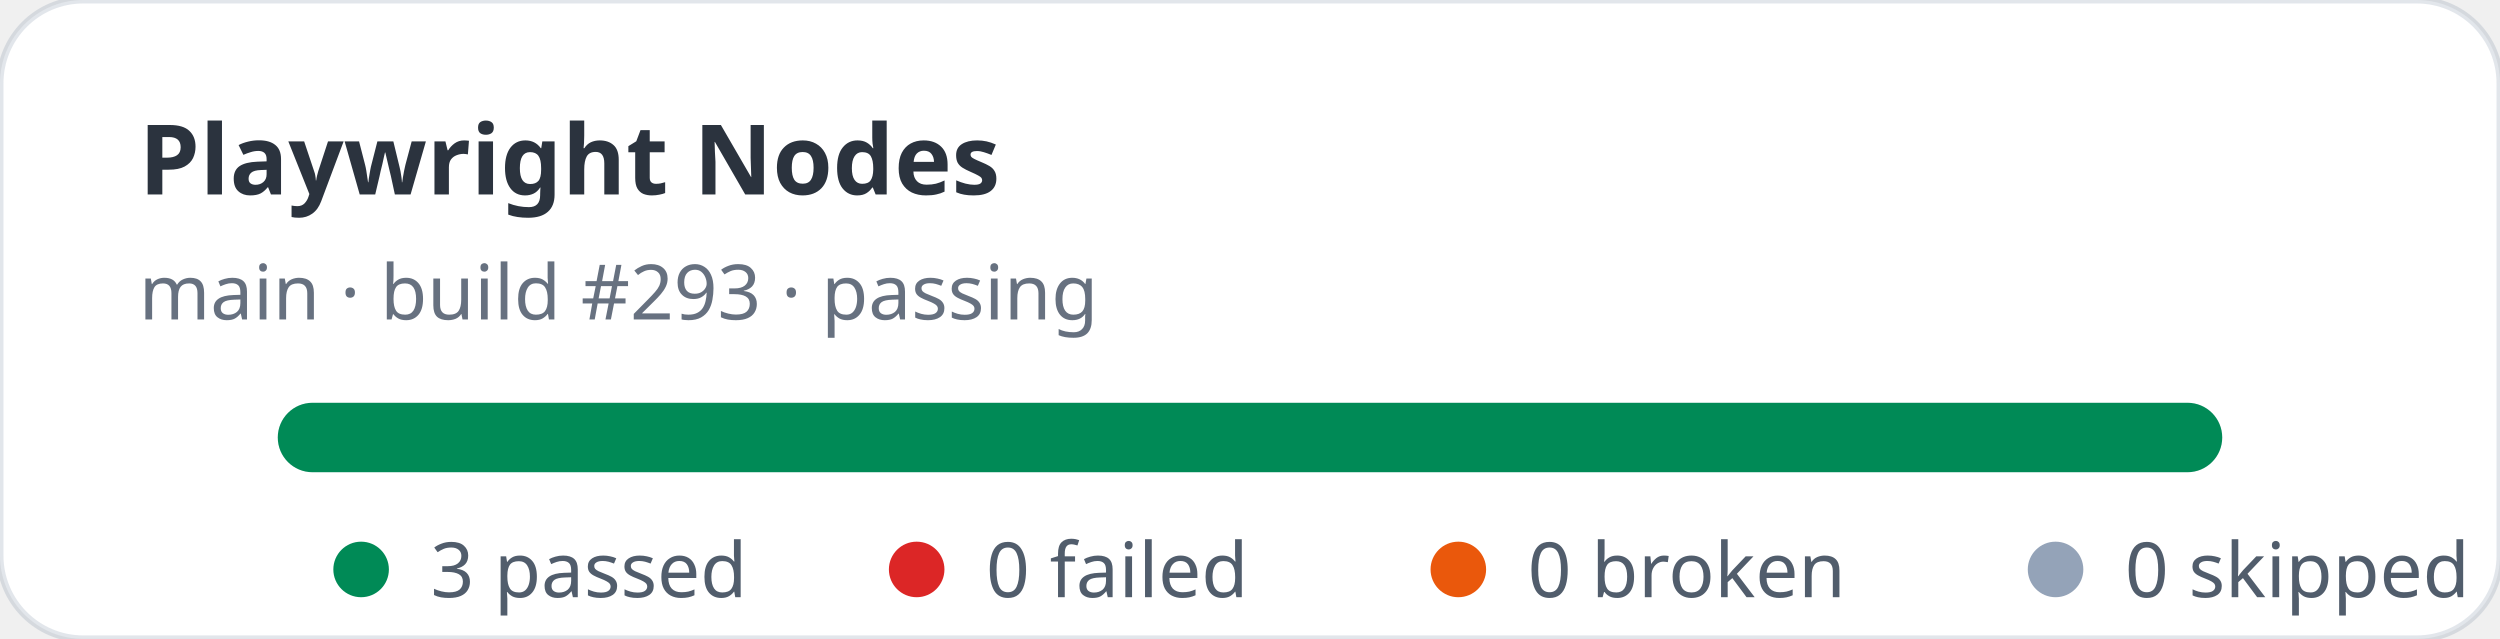
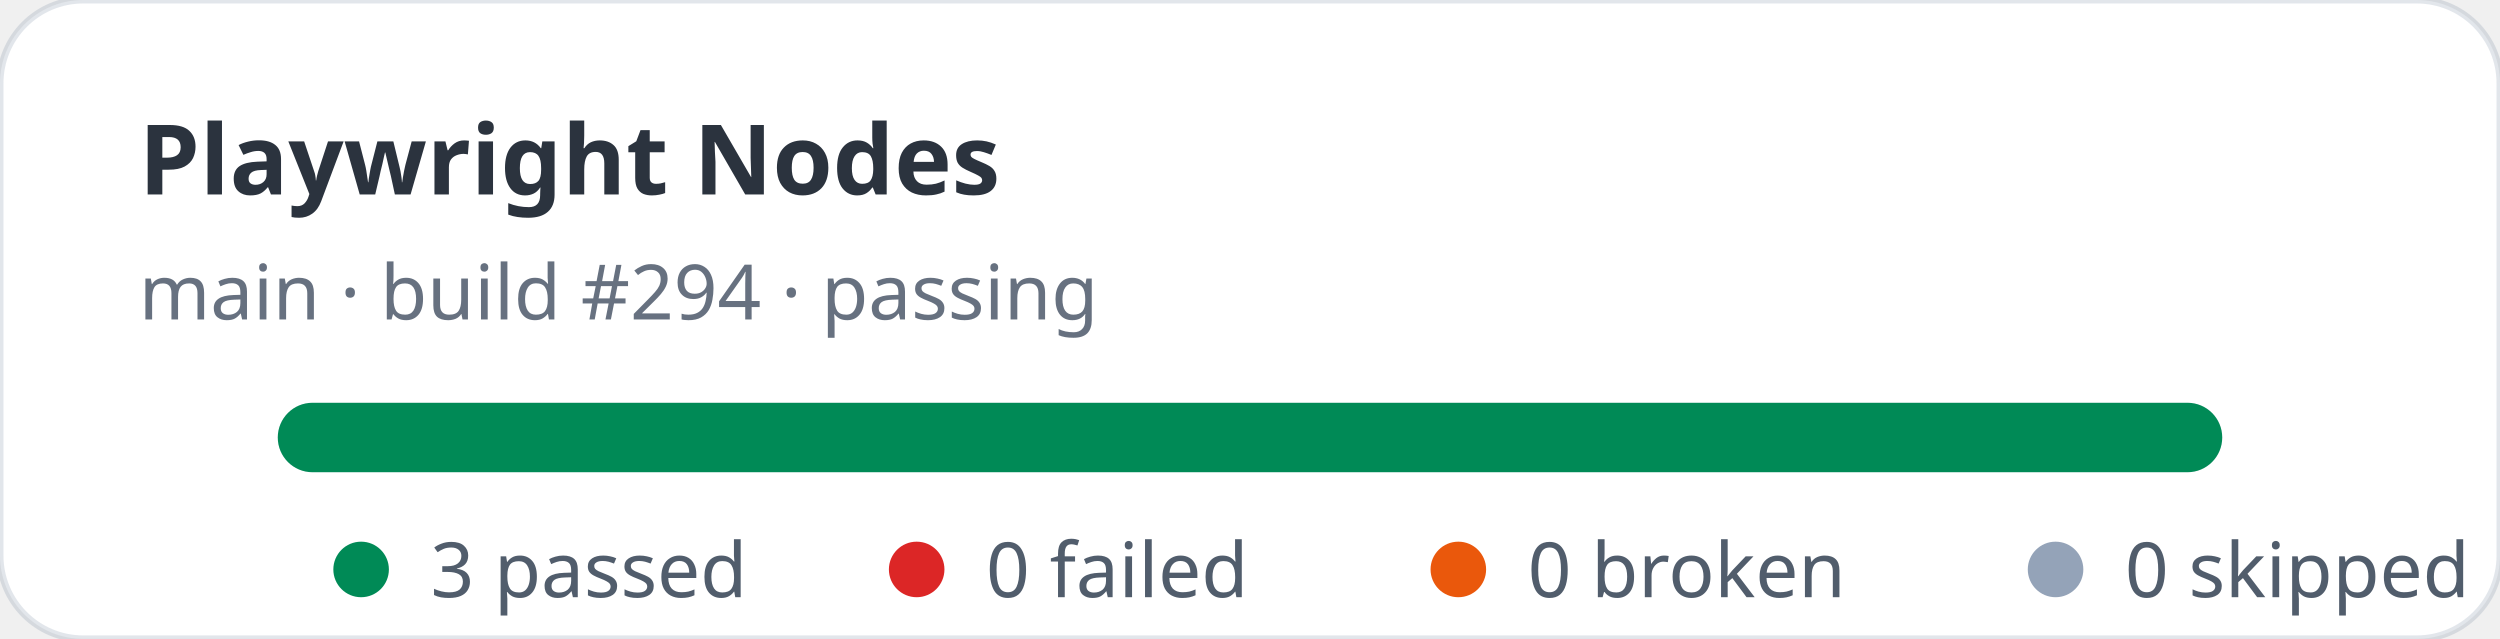
<svg xmlns="http://www.w3.org/2000/svg" width="360" height="92" viewBox="0 0 360 92" role="img" aria-label="Playwright Nodes stats: 3 passed, 0 failed">
  <rect width="360" height="92" rx="12" fill="#ffffff" stroke="rgba(11,48,86,0.12)" />
  <text x="20" y="28" fill="rgba(1,10,24,0.83)" font-family="ui-sans-serif,system-ui,sans-serif" font-size="14" font-weight="700">Playwright Nodes</text>
-   <text x="20" y="46" fill="rgba(2,19,44,0.6)" font-family="ui-sans-serif,system-ui,sans-serif" font-size="11">main · build #293 · passing</text>
+   <text x="20" y="46" fill="rgba(2,19,44,0.6)" font-family="ui-sans-serif,system-ui,sans-serif" font-size="11">main · build #294 · passing</text>
  <rect x="40" y="58" width="280" height="10" rx="5" fill="#e2e8f0" />
  <rect x="40" y="58" width="280" height="10" rx="5" fill="#008a56" />
  <g font-family="ui-sans-serif,system-ui,sans-serif" font-size="11" fill="rgba(1,18,40,0.68)">
    <circle cx="52" cy="82" r="4" fill="#008a56" />
    <text x="62" y="86">3 passed</text>
    <circle cx="132" cy="82" r="4" fill="#dc2626" />
    <text x="142" y="86">0 failed</text>
    <circle cx="210" cy="82" r="4" fill="#ea580c" />
    <text x="220" y="86">0 broken</text>
    <circle cx="296" cy="82" r="4" fill="#94a3b8" />
    <text x="306" y="86">0 skipped</text>
  </g>
</svg>
